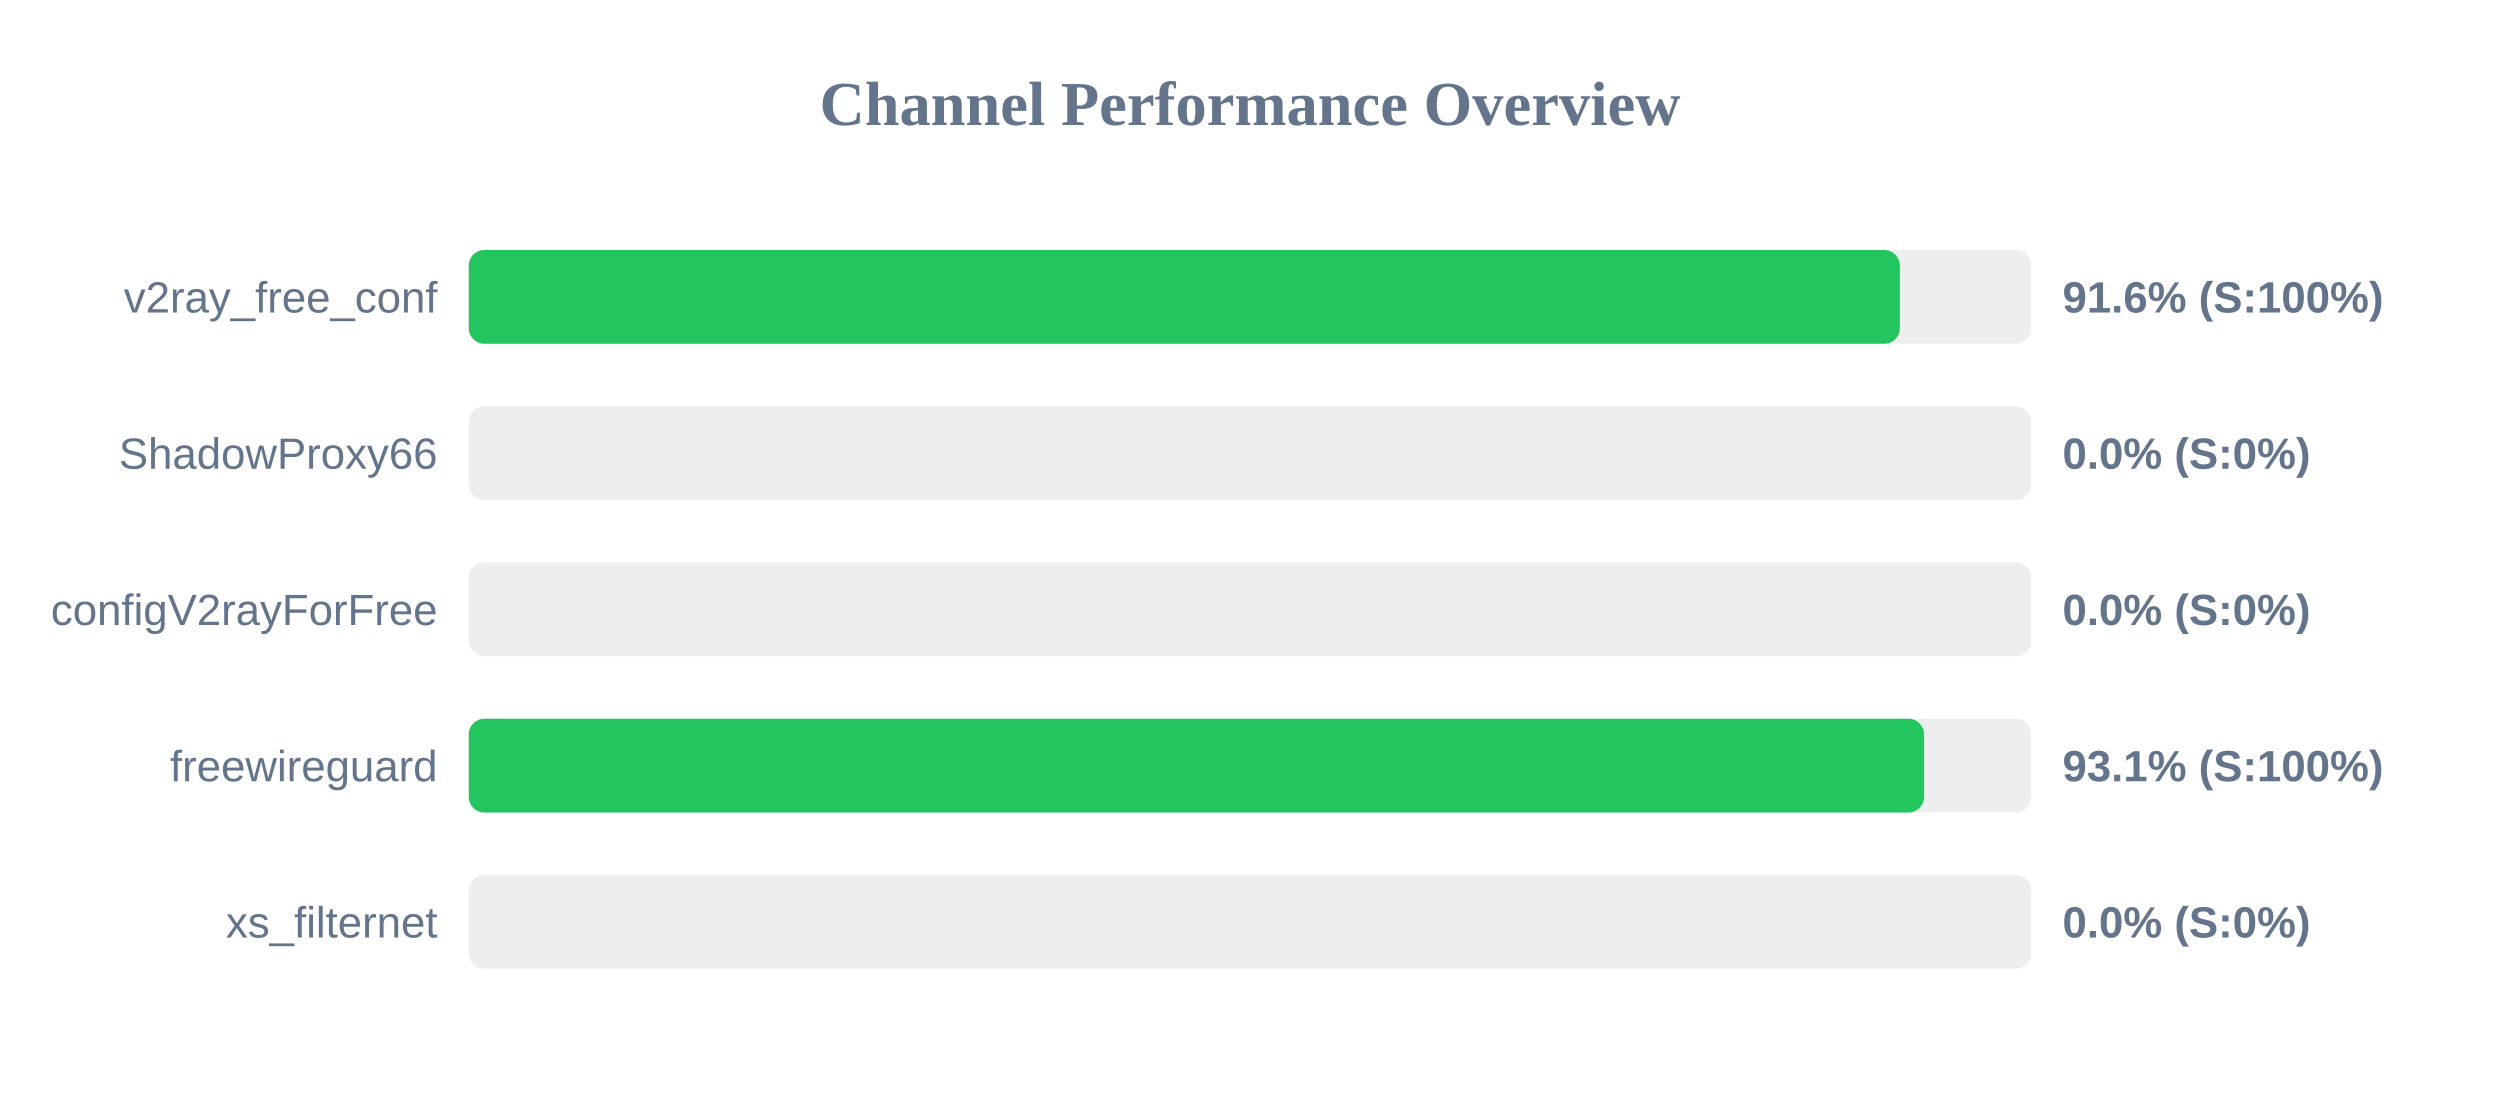
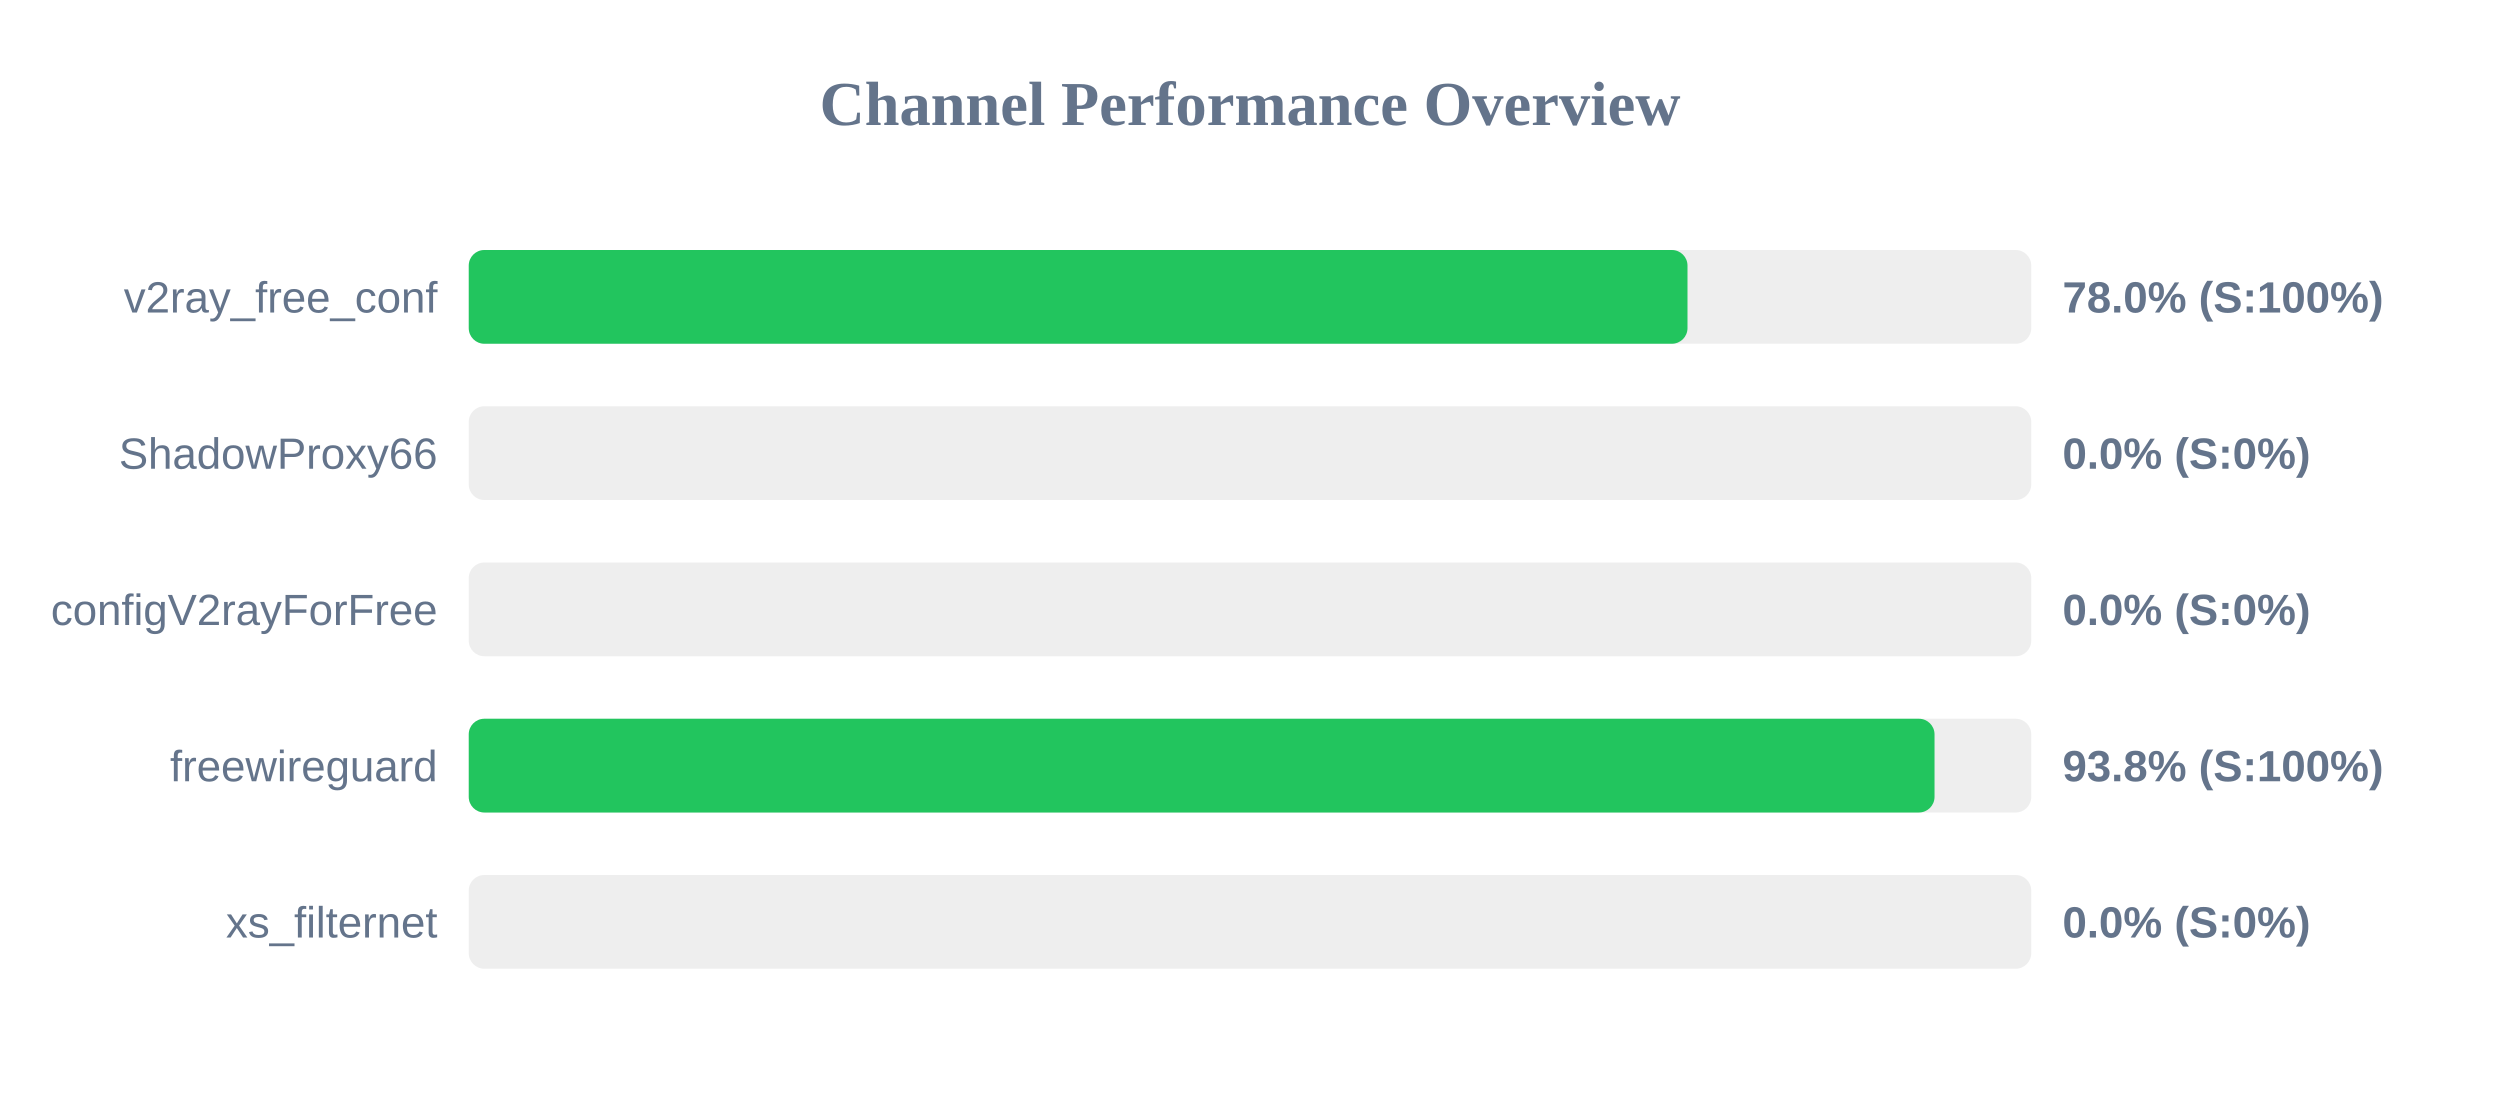
<svg xmlns="http://www.w3.org/2000/svg" width="800" height="350" version="1.1">
  <style>
        .row { font: 14px Arial; fill: #64748b; }
        .score { font: bold 14px Arial; fill: #64748b; }
    </style>
  <text x="400" y="40" text-anchor="middle" font-size="20px" font-weight="bold" fill="#64748b">Channel Performance Overview</text>
  <rect x="150" y="80" width="500" height="30" fill="#eee" rx="5" />
-   <rect x="150" y="80" width="457.95" height="30" fill="#22c55e" rx="5" />
+   <rect x="150" y="80" width="390.0" height="30" fill="#22c55e" rx="5" />
  <text x="140" y="100" text-anchor="end" class="row">v2ray_free_conf</text>
-   <text x="660" y="100" text-anchor="start" class="score">91.6% (S:100%)</text>
+   <text x="660" y="100" text-anchor="start" class="score">78.0% (S:100%)</text>
  <rect x="150" y="130" width="500" height="30" fill="#eee" rx="5" />
  <rect x="150" y="130" width="0.0" height="30" fill="#ef4444" rx="5" />
  <text x="140" y="150" text-anchor="end" class="row">ShadowProxy66</text>
  <text x="660" y="150" text-anchor="start" class="score">0.0% (S:0%)</text>
  <rect x="150" y="180" width="500" height="30" fill="#eee" rx="5" />
  <rect x="150" y="180" width="0.0" height="30" fill="#ef4444" rx="5" />
  <text x="140" y="200" text-anchor="end" class="row">configV2rayForFree</text>
  <text x="660" y="200" text-anchor="start" class="score">0.0% (S:0%)</text>
  <rect x="150" y="230" width="500" height="30" fill="#eee" rx="5" />
-   <rect x="150" y="230" width="465.7" height="30" fill="#22c55e" rx="5" />
+   <rect x="150" y="230" width="469.05" height="30" fill="#22c55e" rx="5" />
  <text x="140" y="250" text-anchor="end" class="row">freewireguard</text>
-   <text x="660" y="250" text-anchor="start" class="score">93.1% (S:100%)</text>
+   <text x="660" y="250" text-anchor="start" class="score">93.8% (S:100%)</text>
  <rect x="150" y="280" width="500" height="30" fill="#eee" rx="5" />
  <rect x="150" y="280" width="0.0" height="30" fill="#ef4444" rx="5" />
  <text x="140" y="300" text-anchor="end" class="row">xs_filternet</text>
  <text x="660" y="300" text-anchor="start" class="score">0.0% (S:0%)</text>
</svg>
